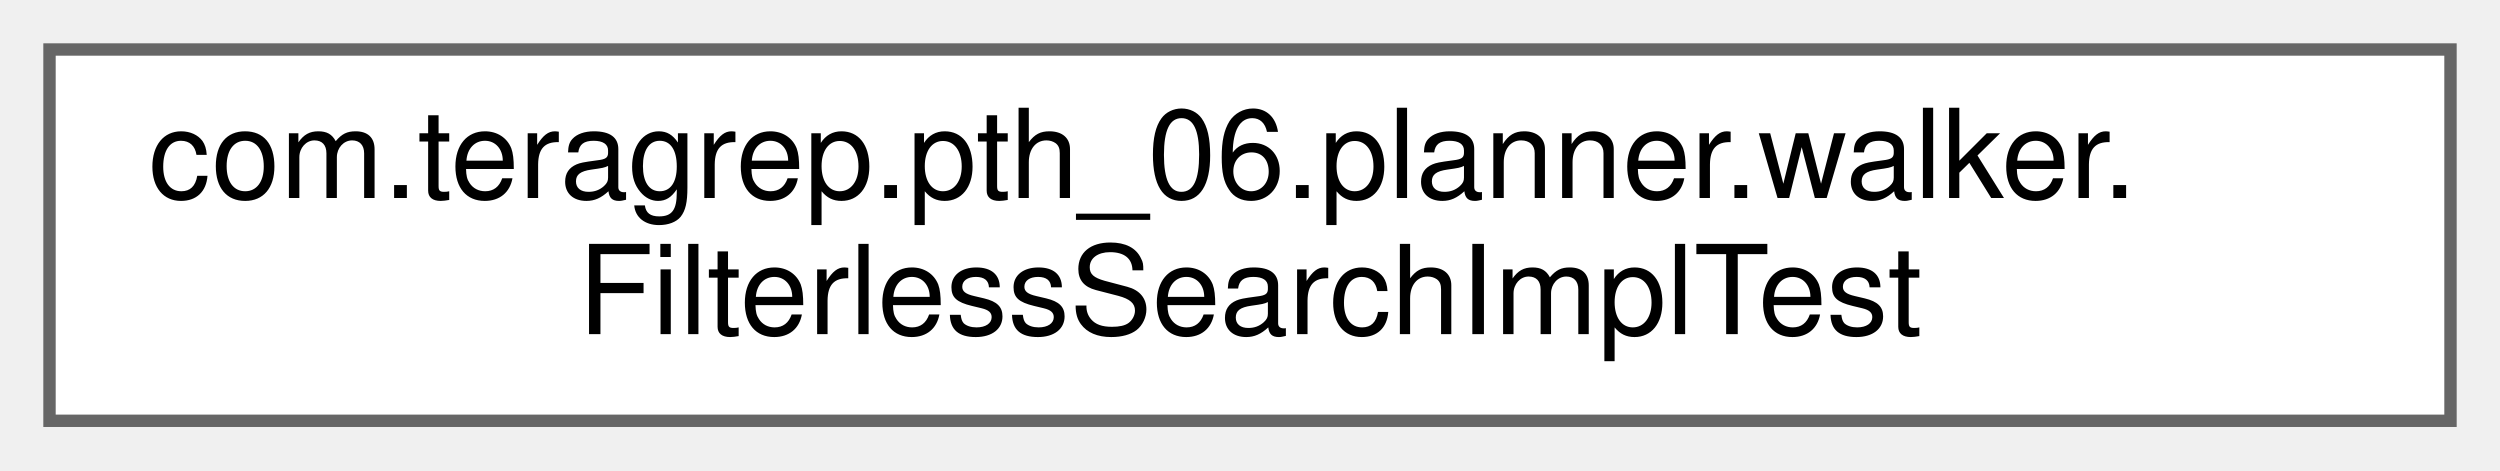
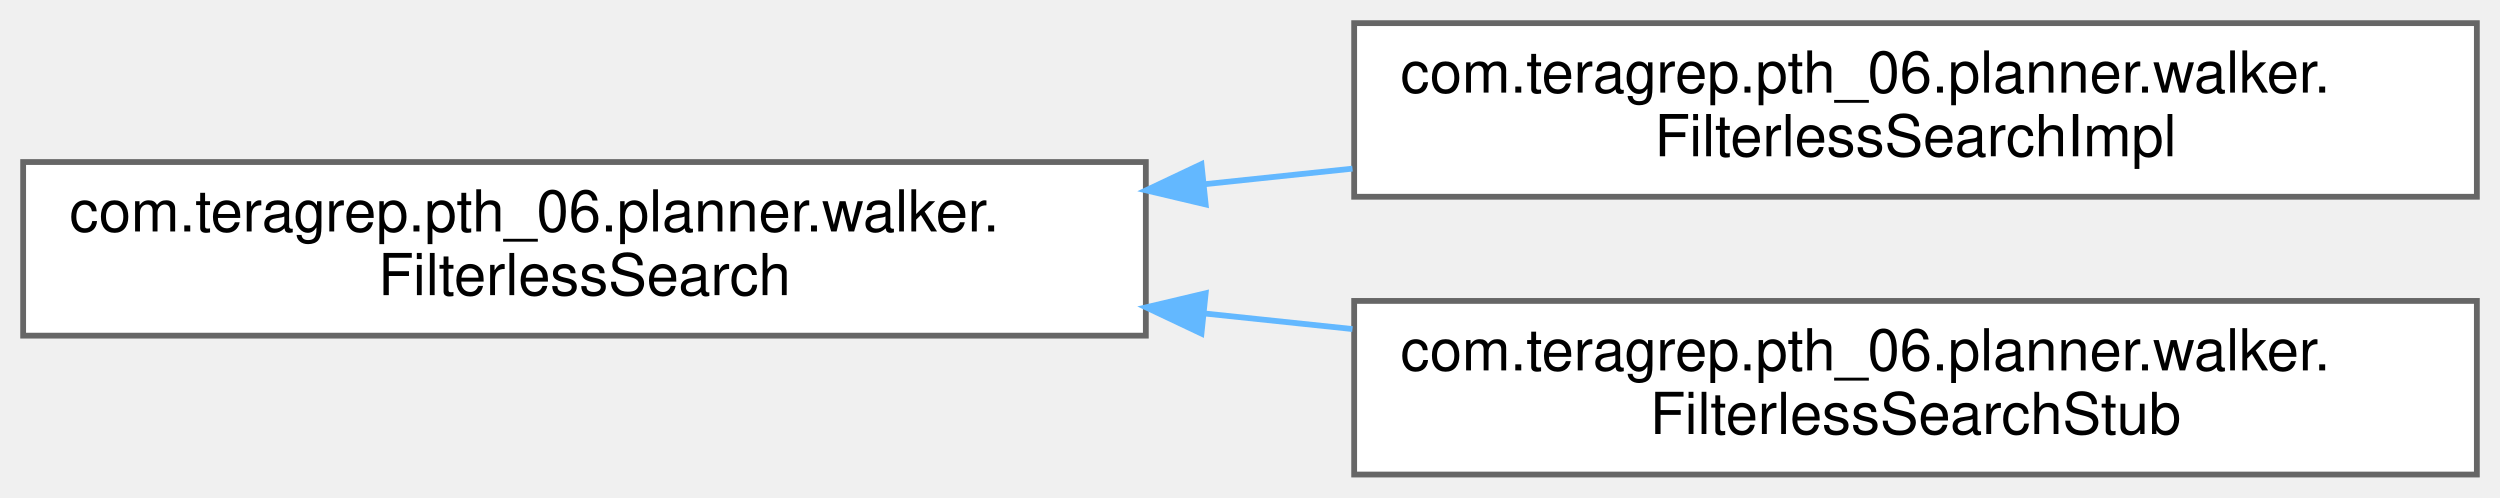
- <svg xmlns="http://www.w3.org/2000/svg" xmlns:xlink="http://www.w3.org/1999/xlink" width="202pt" height="38pt" viewBox="0.00 0.00 202.00 38.00">
-   <g id="graph0" class="graph" transform="scale(1 1) rotate(0) translate(4 34)">
+ <svg xmlns="http://www.w3.org/2000/svg" xmlns:xlink="http://www.w3.org/1999/xlink" width="432pt" height="86pt" viewBox="0.00 0.00 432.00 86.00">
+   <g id="graph0" class="graph" transform="scale(1 1) rotate(0) translate(4 82)">
    <g id="Node000000" class="node">
      <g id="a_Node000000">
-         <a xlink:href="classcom_1_1teragrep_1_1pth__06_1_1planner_1_1walker_1_1FilterlessSearchImplTest.html" target="_top" xlink:title="Comparing Condition equality using toString() since jooq Condition uses just toString() to check for ...">
-           <polygon fill="white" stroke="#666666" points="194,-30 0,-30 0,0 194,0 194,-30" />
-           <text text-anchor="start" x="8" y="-18" font-family="Helvetica,sans-Serif" font-size="10.00">com.teragrep.pth_06.planner.walker.</text>
-           <text text-anchor="middle" x="97" y="-7" font-family="Helvetica,sans-Serif" font-size="10.00">FilterlessSearchImplTest</text>
+         <a xlink:href="interfacecom_1_1teragrep_1_1pth__06_1_1planner_1_1walker_1_1FilterlessSearch.html" target="_top" xlink:title=" ">
+           <polygon fill="white" stroke="#666666" points="194,-54 0,-54 0,-24 194,-24 194,-54" />
+           <text text-anchor="start" x="8" y="-42" font-family="Helvetica,sans-Serif" font-size="10.00">com.teragrep.pth_06.planner.walker.</text>
+           <text text-anchor="middle" x="97" y="-31" font-family="Helvetica,sans-Serif" font-size="10.00">FilterlessSearch</text>
+         </a>
+       </g>
+     </g>
+     <g id="Node000001" class="node">
+       <g id="a_Node000001">
+         <a xlink:href="classcom_1_1teragrep_1_1pth__06_1_1planner_1_1walker_1_1FilterlessSearchImpl.html" target="_top" xlink:title=" ">
+           <polygon fill="white" stroke="#666666" points="424,-78 230,-78 230,-48 424,-48 424,-78" />
+           <text text-anchor="start" x="238" y="-66" font-family="Helvetica,sans-Serif" font-size="10.00">com.teragrep.pth_06.planner.walker.</text>
+           <text text-anchor="middle" x="327" y="-55" font-family="Helvetica,sans-Serif" font-size="10.00">FilterlessSearchImpl</text>
+         </a>
+       </g>
+     </g>
+     <g id="edge35_Node000000_Node000001" class="edge">
+       <g id="a_edge35_Node000000_Node000001">
+         <a xlink:title=" ">
+           <path fill="none" stroke="#63b8ff" d="M204.04,-50.16C212.6,-51.06 221.23,-51.97 229.71,-52.86" />
+           <polygon fill="#63b8ff" stroke="#63b8ff" points="204.34,-46.67 194.03,-49.11 203.61,-53.64 204.34,-46.67" />
+         </a>
+       </g>
+     </g>
+     <g id="Node000002" class="node">
+       <g id="a_Node000002">
+         <a xlink:href="classcom_1_1teragrep_1_1pth__06_1_1planner_1_1walker_1_1FilterlessSearchStub.html" target="_top" xlink:title=" ">
+           <polygon fill="white" stroke="#666666" points="424,-30 230,-30 230,0 424,0 424,-30" />
+           <text text-anchor="start" x="238" y="-18" font-family="Helvetica,sans-Serif" font-size="10.00">com.teragrep.pth_06.planner.walker.</text>
+           <text text-anchor="middle" x="327" y="-7" font-family="Helvetica,sans-Serif" font-size="10.00">FilterlessSearchStub</text>
+         </a>
+       </g>
+     </g>
+     <g id="edge36_Node000000_Node000002" class="edge">
+       <g id="a_edge36_Node000000_Node000002">
+         <a xlink:title=" ">
+           <path fill="none" stroke="#63b8ff" d="M204.04,-27.84C212.6,-26.94 221.23,-26.03 229.71,-25.14" />
+           <polygon fill="#63b8ff" stroke="#63b8ff" points="203.61,-24.36 194.03,-28.89 204.34,-31.33 203.61,-24.36" />
        </a>
      </g>
    </g>
  </g>
</svg>
